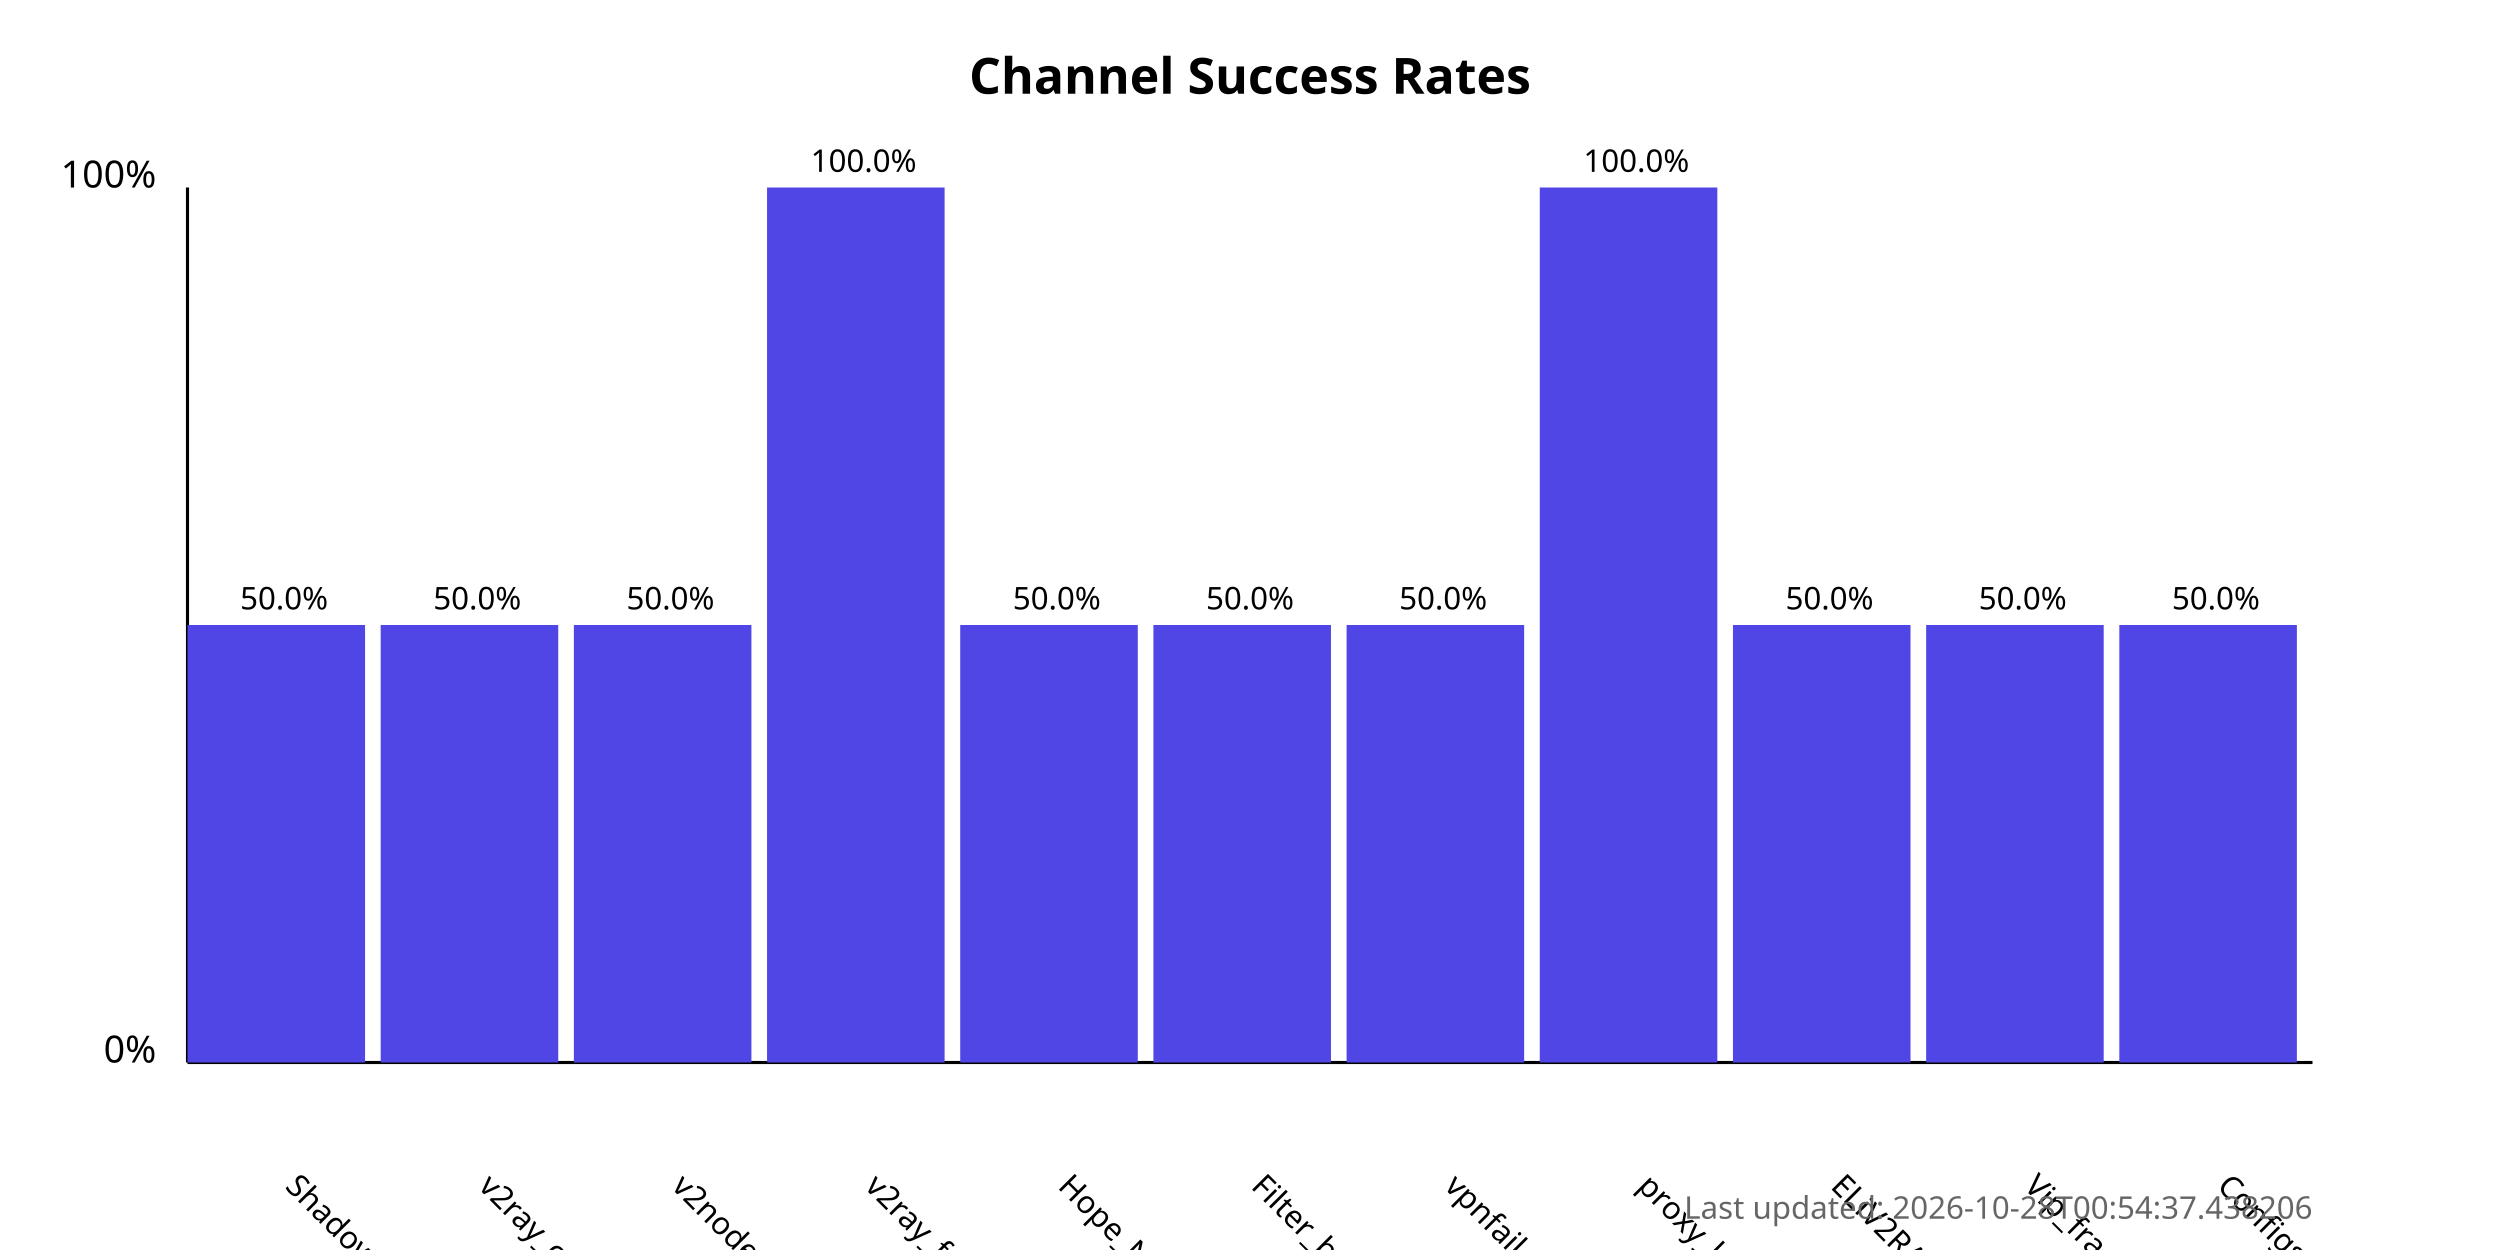
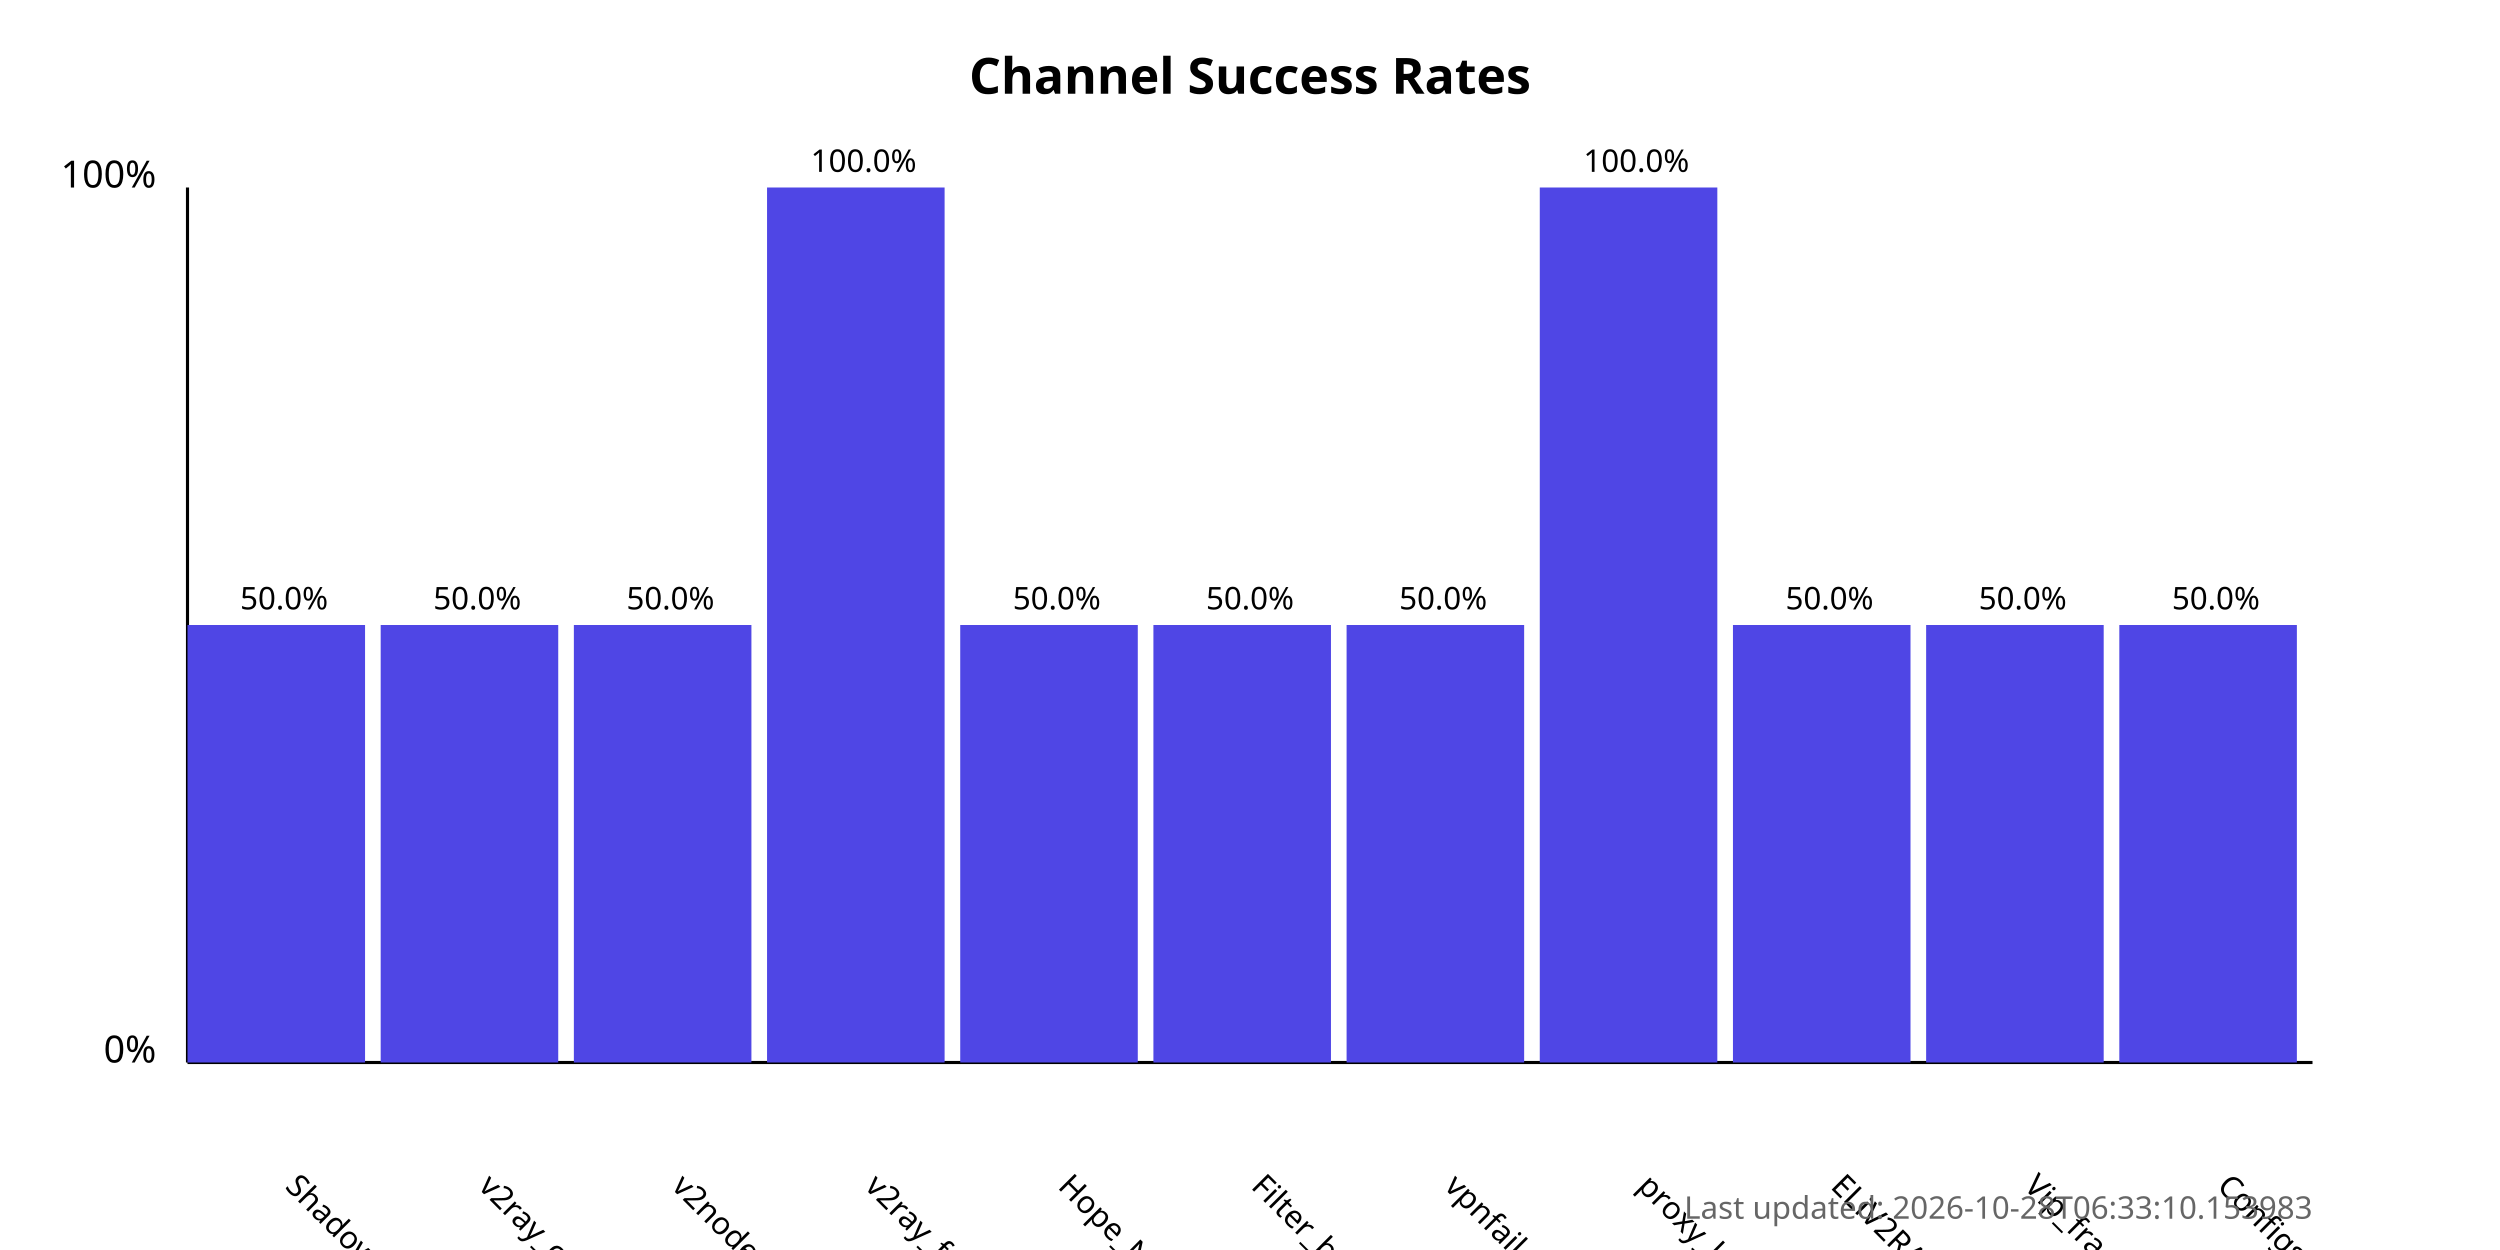
<svg xmlns="http://www.w3.org/2000/svg" width="800" height="400">
  <style>
            .chart-title { font: bold 16px sans-serif; }
            .axis-label { font: 12px sans-serif; }
            .tick-label { font: 10px sans-serif; }
            .bar { fill: #4f46e5; }
            .bar:hover { fill: #6366f1; }
            .timestamp { font: 10px sans-serif; fill: #666; }
        </style>
  <text x="400.0" y="30" text-anchor="middle" class="chart-title">
            Channel Success Rates
        </text>
  <line x1="60" y1="340" x2="60" y2="60" stroke="black" stroke-width="1" />
  <line x1="60" y1="340" x2="740" y2="340" stroke="black" stroke-width="1" />
  <text x="50" y="340" text-anchor="end" class="axis-label">0%</text>
  <text x="50" y="60" text-anchor="end" class="axis-label">100%</text>
  <g>
    <rect x="60" y="200.0" width="56.818" height="140.0" class="bar" />
    <text x="90.909" y="380" transform="rotate(45, 90.90909, 380)" text-anchor="start" class="tick-label">
                ShadowProxy66
            </text>
    <text x="90.909" y="195.0" text-anchor="middle" class="tick-label">
                50.0%
            </text>
  </g>
  <g>
    <rect x="121.818" y="200.0" width="56.818" height="140.0" class="bar" />
    <text x="152.727" y="380" transform="rotate(45, 152.7273, 380)" text-anchor="start" class="tick-label">
                v2ray_configs_pool
            </text>
    <text x="152.727" y="195.0" text-anchor="middle" class="tick-label">
                50.0%
            </text>
  </g>
  <g>
    <rect x="183.636" y="200.0" width="56.818" height="140.0" class="bar" />
    <text x="214.545" y="380" transform="rotate(45, 214.5455, 380)" text-anchor="start" class="tick-label">
                v2nodes
            </text>
    <text x="214.545" y="195.0" text-anchor="middle" class="tick-label">
                50.0%
            </text>
  </g>
  <g>
    <rect x="245.455" y="60.0" width="56.818" height="280.0" class="bar" />
    <text x="276.364" y="380" transform="rotate(45, 276.3636, 380)" text-anchor="start" class="tick-label">
                v2ray_free_conf
            </text>
    <text x="276.364" y="55.0" text-anchor="middle" class="tick-label">
                100.0%
            </text>
  </g>
  <g>
    <rect x="307.273" y="200.0" width="56.818" height="140.0" class="bar" />
    <text x="338.182" y="380" transform="rotate(45, 338.1818, 380)" text-anchor="start" class="tick-label">
                Hope_Net
            </text>
    <text x="338.182" y="195.0" text-anchor="middle" class="tick-label">
                50.0%
            </text>
  </g>
  <g>
    <rect x="369.091" y="200.0" width="56.818" height="140.0" class="bar" />
    <text x="400.0" y="380" transform="rotate(45, 400.0, 380)" text-anchor="start" class="tick-label">
                Filter_breaker
            </text>
    <text x="400.0" y="195.0" text-anchor="middle" class="tick-label">
                50.0%
            </text>
  </g>
  <g>
    <rect x="430.909" y="200.0" width="56.818" height="140.0" class="bar" />
    <text x="461.818" y="380" transform="rotate(45, 461.8182, 380)" text-anchor="start" class="tick-label">
                vpnfail_vless
            </text>
    <text x="461.818" y="195.0" text-anchor="middle" class="tick-label">
                50.0%
            </text>
  </g>
  <g>
    <rect x="492.727" y="60.0" width="56.818" height="280.0" class="bar" />
    <text x="523.636" y="380" transform="rotate(45, 523.6364, 380)" text-anchor="start" class="tick-label">
                proxy_kafee
            </text>
    <text x="523.636" y="55.0" text-anchor="middle" class="tick-label">
                100.0%
            </text>
  </g>
  <g>
    <rect x="554.545" y="200.0" width="56.818" height="140.0" class="bar" />
    <text x="585.455" y="380" transform="rotate(45, 585.4545, 380)" text-anchor="start" class="tick-label">
                ELiV2RAY
            </text>
    <text x="585.455" y="195.0" text-anchor="middle" class="tick-label">
                50.0%
            </text>
  </g>
  <g>
    <rect x="616.364" y="200.0" width="56.818" height="140.0" class="bar" />
    <text x="647.273" y="380" transform="rotate(45, 647.2727, 380)" text-anchor="start" class="tick-label">
                Vip_fragment_v2ray
            </text>
    <text x="647.273" y="195.0" text-anchor="middle" class="tick-label">
                50.0%
            </text>
  </g>
  <g>
    <rect x="678.182" y="200.0" width="56.818" height="140.0" class="bar" />
    <text x="709.091" y="380" transform="rotate(45, 709.0909, 380)" text-anchor="start" class="tick-label">
                ConfigsHubPlus
            </text>
    <text x="709.091" y="195.0" text-anchor="middle" class="tick-label">
                50.0%
            </text>
  </g>
  <text x="740" y="390" text-anchor="end" class="timestamp">
-             Last updated: 2026-10-28T00:54:37.438206
+             Last updated: 2026-10-28T06:33:10.153983
        </text>
</svg>
